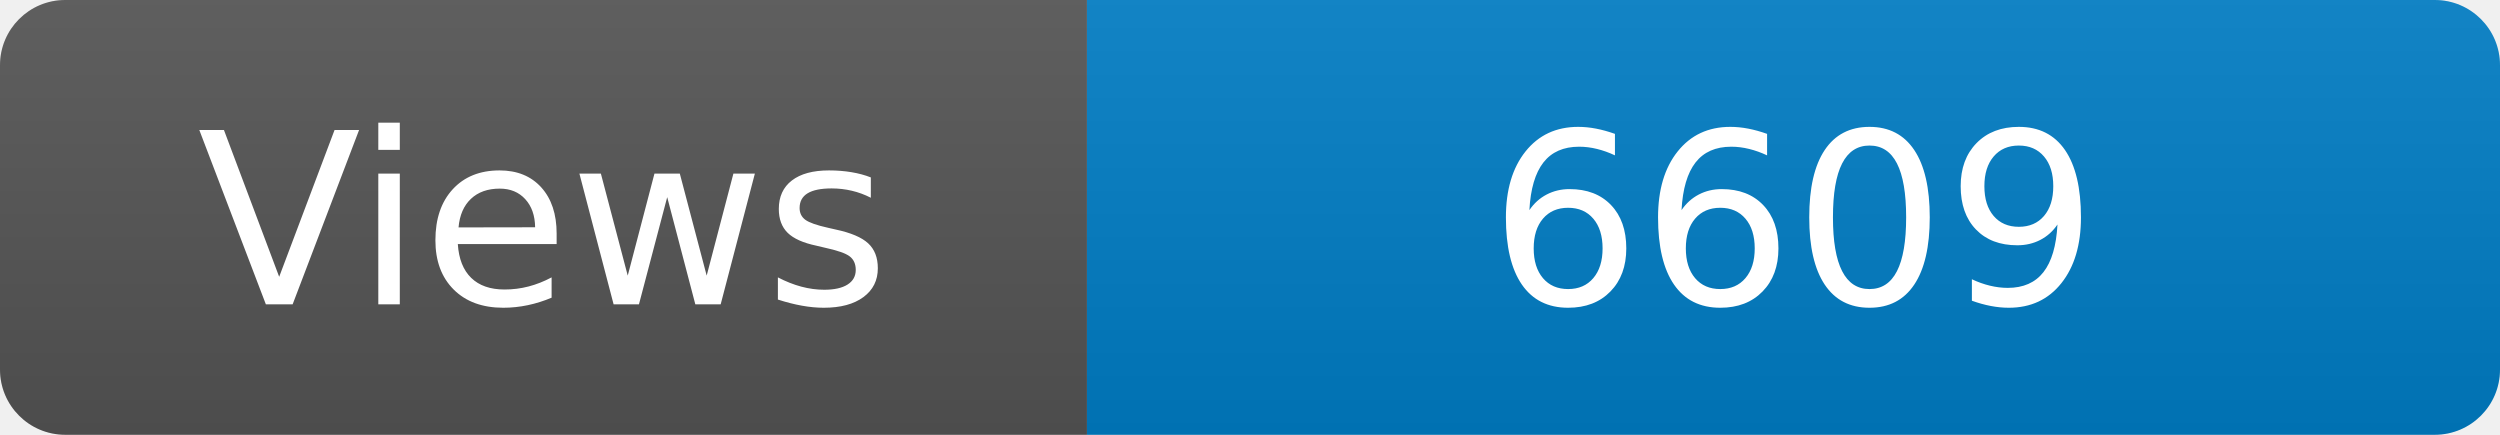
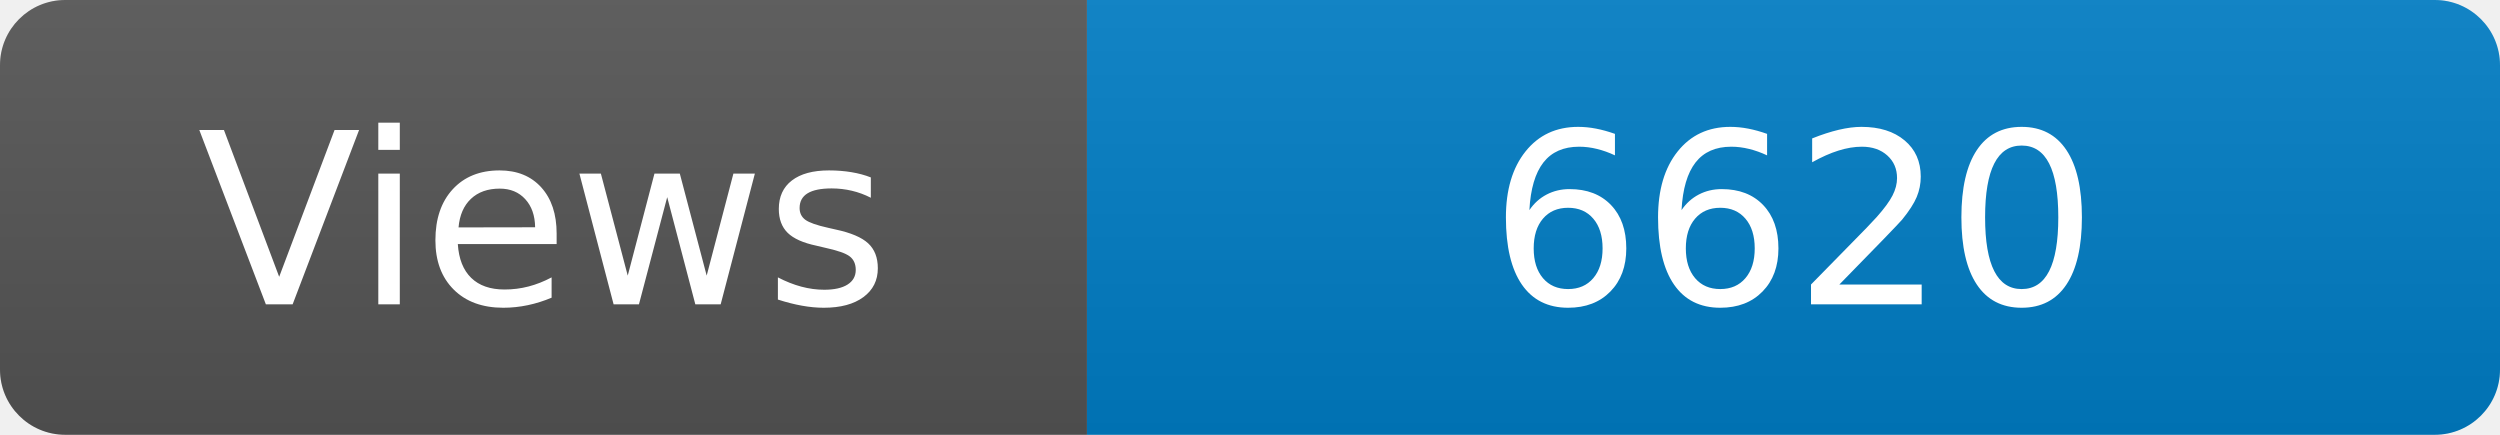
<svg xmlns="http://www.w3.org/2000/svg" width="115" height="20" role="img" aria-label="Maintained?: yes">
  <linearGradient id="s" x2="0" y2="100%">
    <stop offset="0" stop-color="#bbb" stop-opacity=".1" />
    <stop offset="1" stop-opacity=".1" />
  </linearGradient>
  <clipPath id="r">
    <rect width="115" height="20" rx="3" fill="#fff" />
  </clipPath>
  <g clip-path="url(#r)">
    <rect width="50" height="20" fill="#555" />
    <rect x="50" width="160" height="20" fill="#007ec6" />
    <rect width="115" height="20" fill="url(#s)" />
  </g>
  <g fill="#fff" text-anchor="middle" font-family="Verdana,Geneva,DejaVu Sans,sans-serif" font-size="110">
    <text x="250" y="140" transform="scale(.1)" fill="#fff">Views</text>
-     <text x="825" y="140" transform="scale(.1)" fill="#fff">6609</text>
+     <text x="825" y="140" transform="scale(.1)" fill="#fff">6620</text>
  </g>
</svg>
